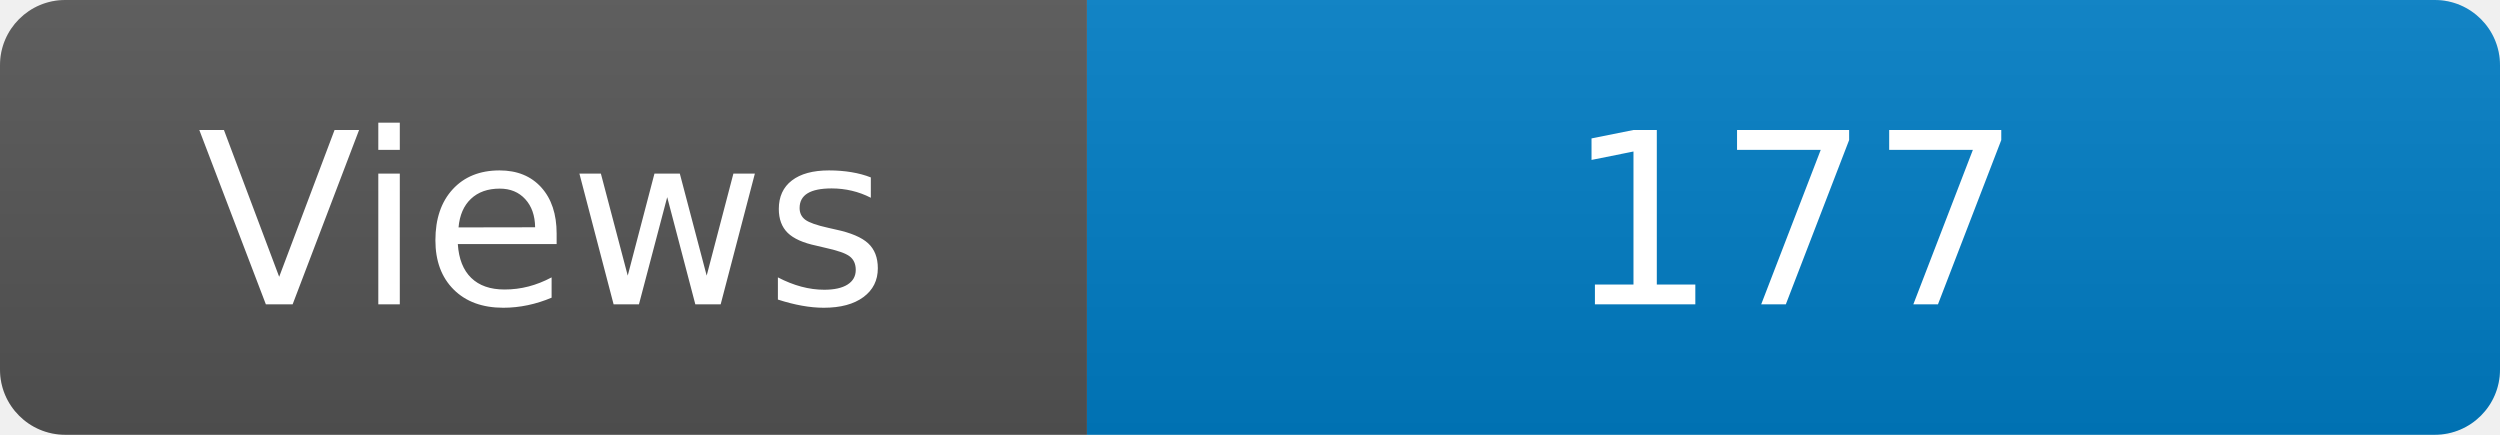
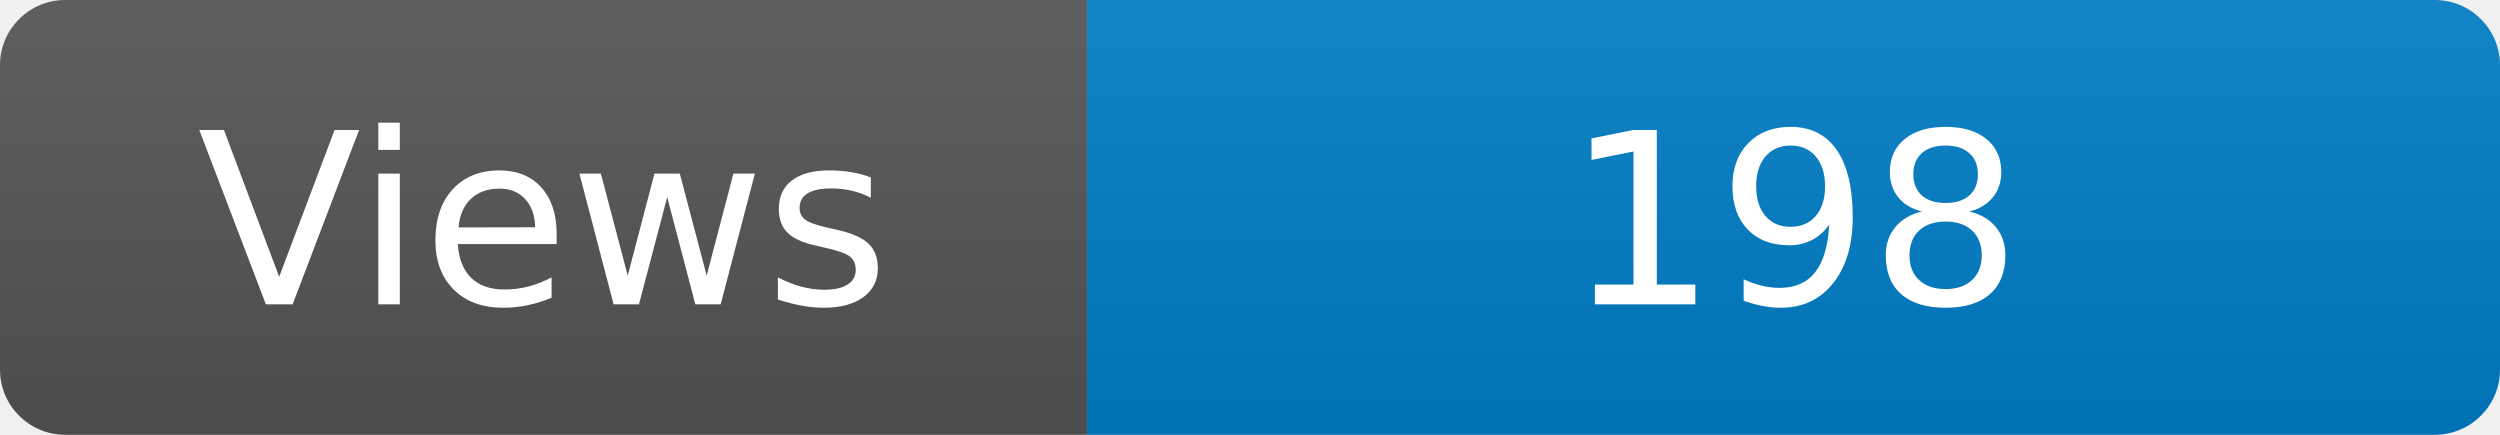
<svg xmlns="http://www.w3.org/2000/svg" width="115" height="20" role="img" aria-label="Maintained?: yes">
  <linearGradient id="s" x2="0" y2="100%">
    <stop offset="0" stop-color="#bbb" stop-opacity=".1" />
    <stop offset="1" stop-opacity=".1" />
  </linearGradient>
  <clipPath id="r">
    <rect width="115" height="20" rx="3" fill="#fff" />
  </clipPath>
  <g clip-path="url(#r)">
    <rect width="50" height="20" fill="#555" />
    <rect x="50" width="160" height="20" fill="#007ec6" />
    <rect width="115" height="20" fill="url(#s)" />
  </g>
  <g fill="#fff" text-anchor="middle" font-family="Verdana,Geneva,DejaVu Sans,sans-serif" font-size="110">
    <text x="250" y="140" transform="scale(.1)" fill="#fff">Views</text>
-     <text x="825" y="140" transform="scale(.1)" fill="#fff">177</text>
+     <text x="825" y="140" transform="scale(.1)" fill="#fff">198</text>
  </g>
</svg>
